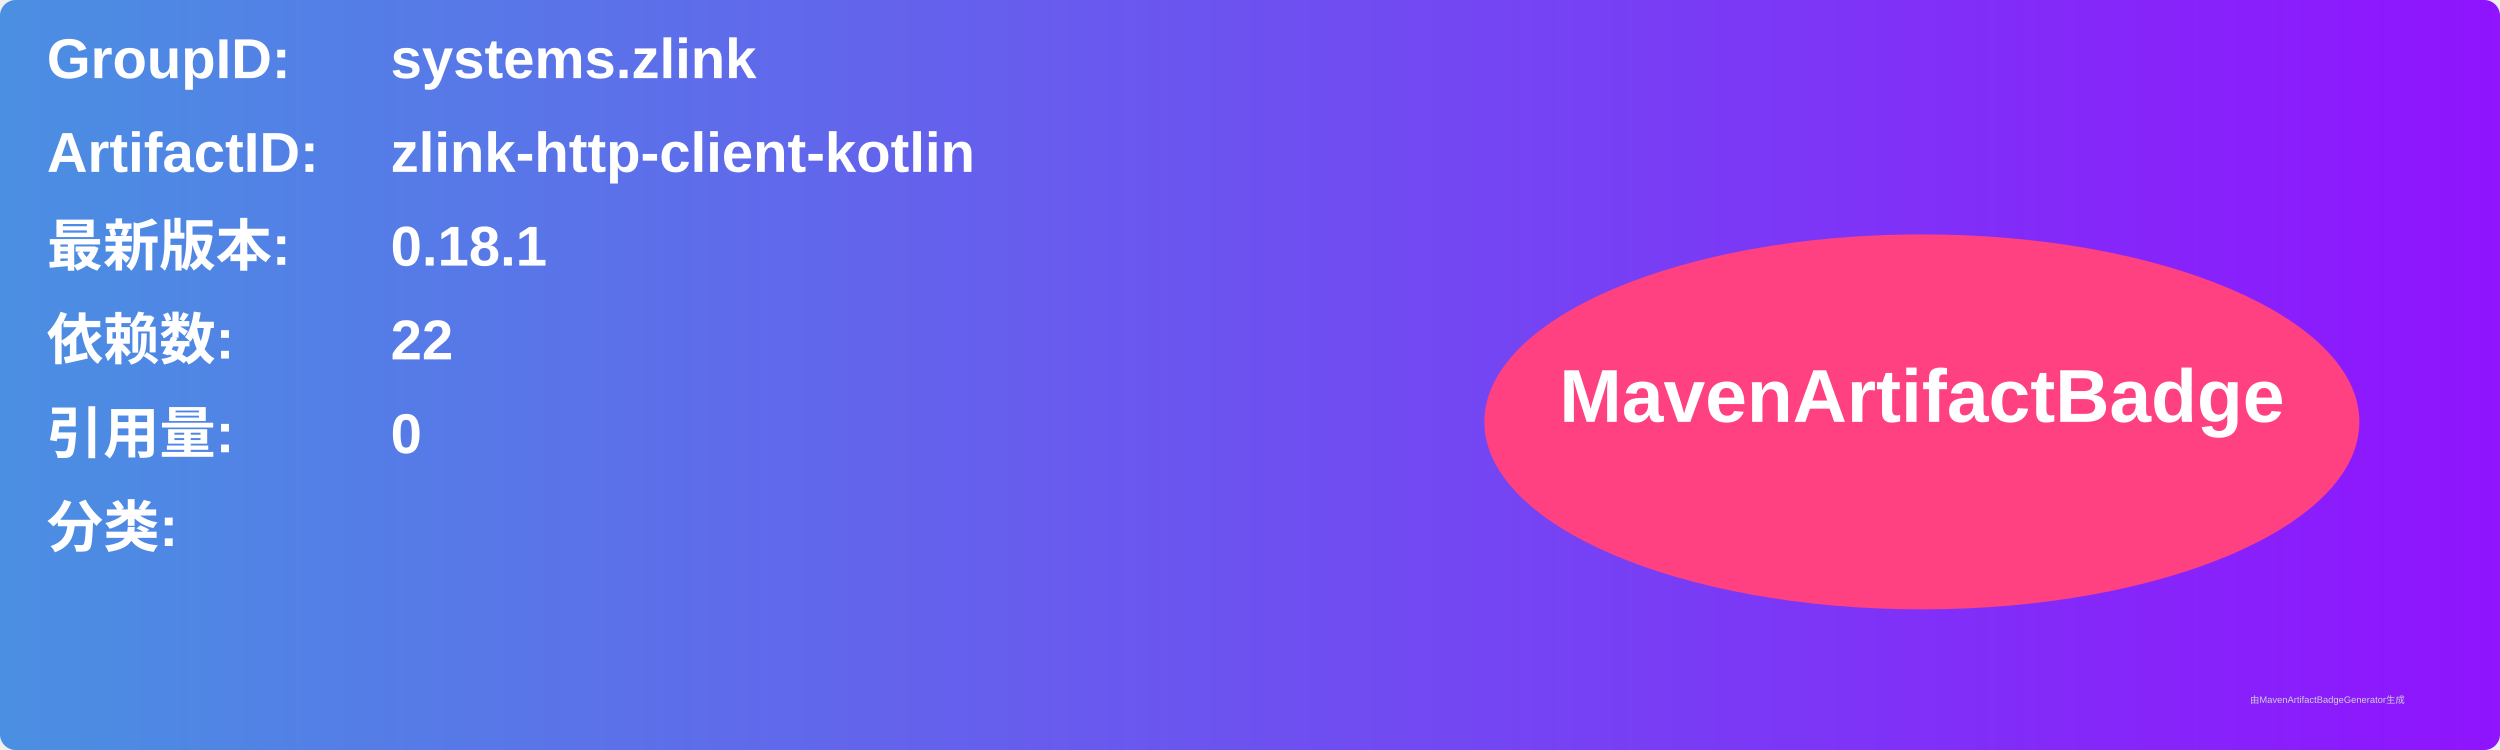
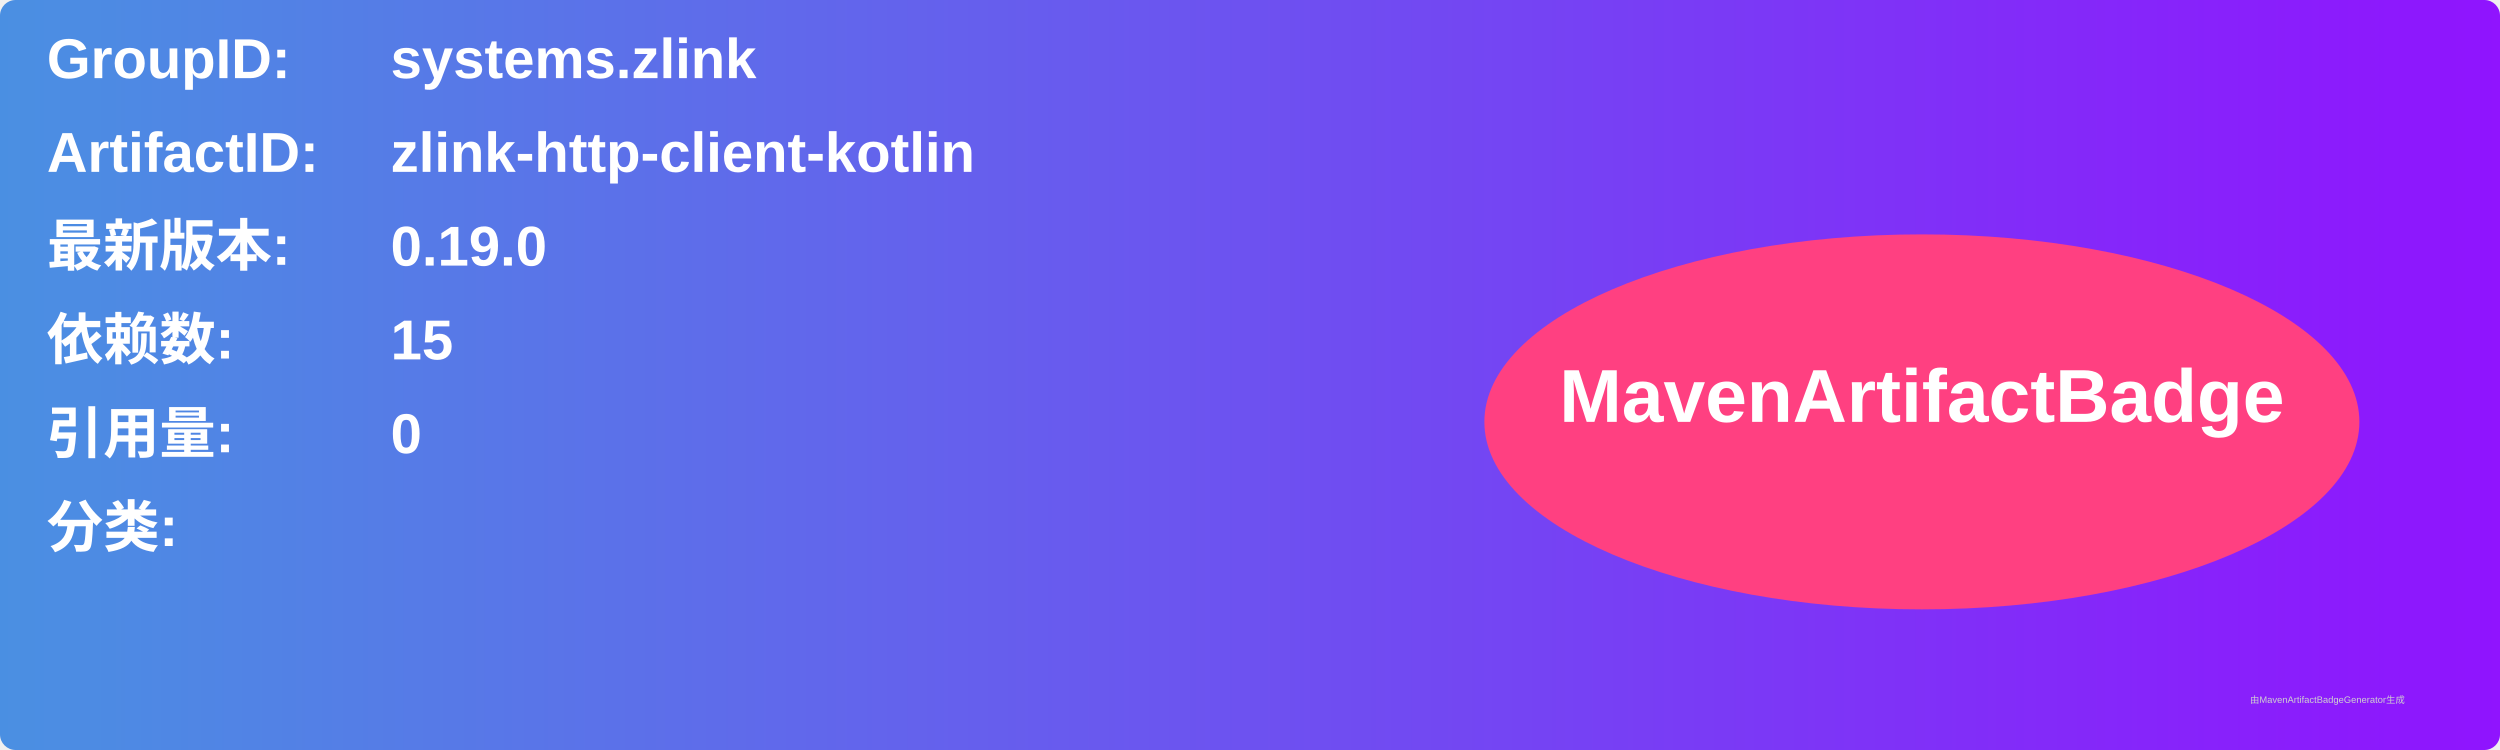
<svg xmlns="http://www.w3.org/2000/svg" width="800" height="240" viewBox="0 0 800 240">
  <linearGradient id="grad" x1="0%" y1="0%" x2="100%" y2="0%">
    <stop offset="0%" stop-color="#4a90e2" />
    <stop offset="100%" stop-color="#9013fe" />
  </linearGradient>
  <rect width="100%" height="100%" rx="5" ry="5" fill="url(#grad)" />
  <g transform="translate(15, 15)">
    <text x="0" y="10" font-family="Arial" font-size="18" fill="white" font-weight="bold" width="260">GroupID:</text>
    <text x="110" y="10" font-family="Arial" font-size="18" fill="white" font-weight="bold" width="460">systems.zlink</text>
    <text x="0" y="40" font-family="Arial" font-size="18" fill="white" font-weight="bold" width="260">ArtifactID:</text>
    <text x="110" y="40" font-family="Arial" font-size="18" fill="white" font-weight="bold" width="460">zlink-http-client-kotlin</text>
    <text x="0" y="70" font-family="Arial" font-size="18" fill="white" font-weight="bold">最新版本:</text>
    <text x="110" y="70" font-family="Arial" font-size="18" fill="white" font-weight="bold">
-       <tspan font-weight="bold">0.18.1</tspan>
+       <tspan font-weight="bold">0.19.0</tspan>
    </text>
    <text x="0" y="100" font-family="Arial" font-size="18" fill="white" font-weight="bold">依赖数: </text>
    <text x="110" y="100" font-family="Arial" font-size="18" fill="white">
-       <tspan font-weight="bold">22</tspan>
+       <tspan font-weight="bold">15</tspan>
    </text>
    <text x="0" y="130" font-family="Arial" font-size="18" fill="white" font-weight="bold">引用量: </text>
    <text x="110" y="130" font-family="Arial" font-size="18" fill="white">
      <tspan font-weight="bold">0</tspan>
    </text>
    <text x="0" y="160" font-family="Arial" font-size="18" fill="white" font-weight="bold">分类:</text>
    <text x="10" y="190" font-family="Arial" font-size="10" fill="white">
      <tspan font-weight="bold" />
    </text>
    <ellipse cx="600" cy="120" rx="140" ry="60" fill="#ff4081" />
    <text x="600" y="120" text-anchor="middle" font-family="Arial" font-size="24" fill="white" font-weight="bold">MavenArtifactBadge</text>
  </g>
  <text x="720" y="225" font-family="Arial" font-size="3" fill="#d0d0d0">由MavenArtifactBadgeGenerator生成</text>
</svg>
